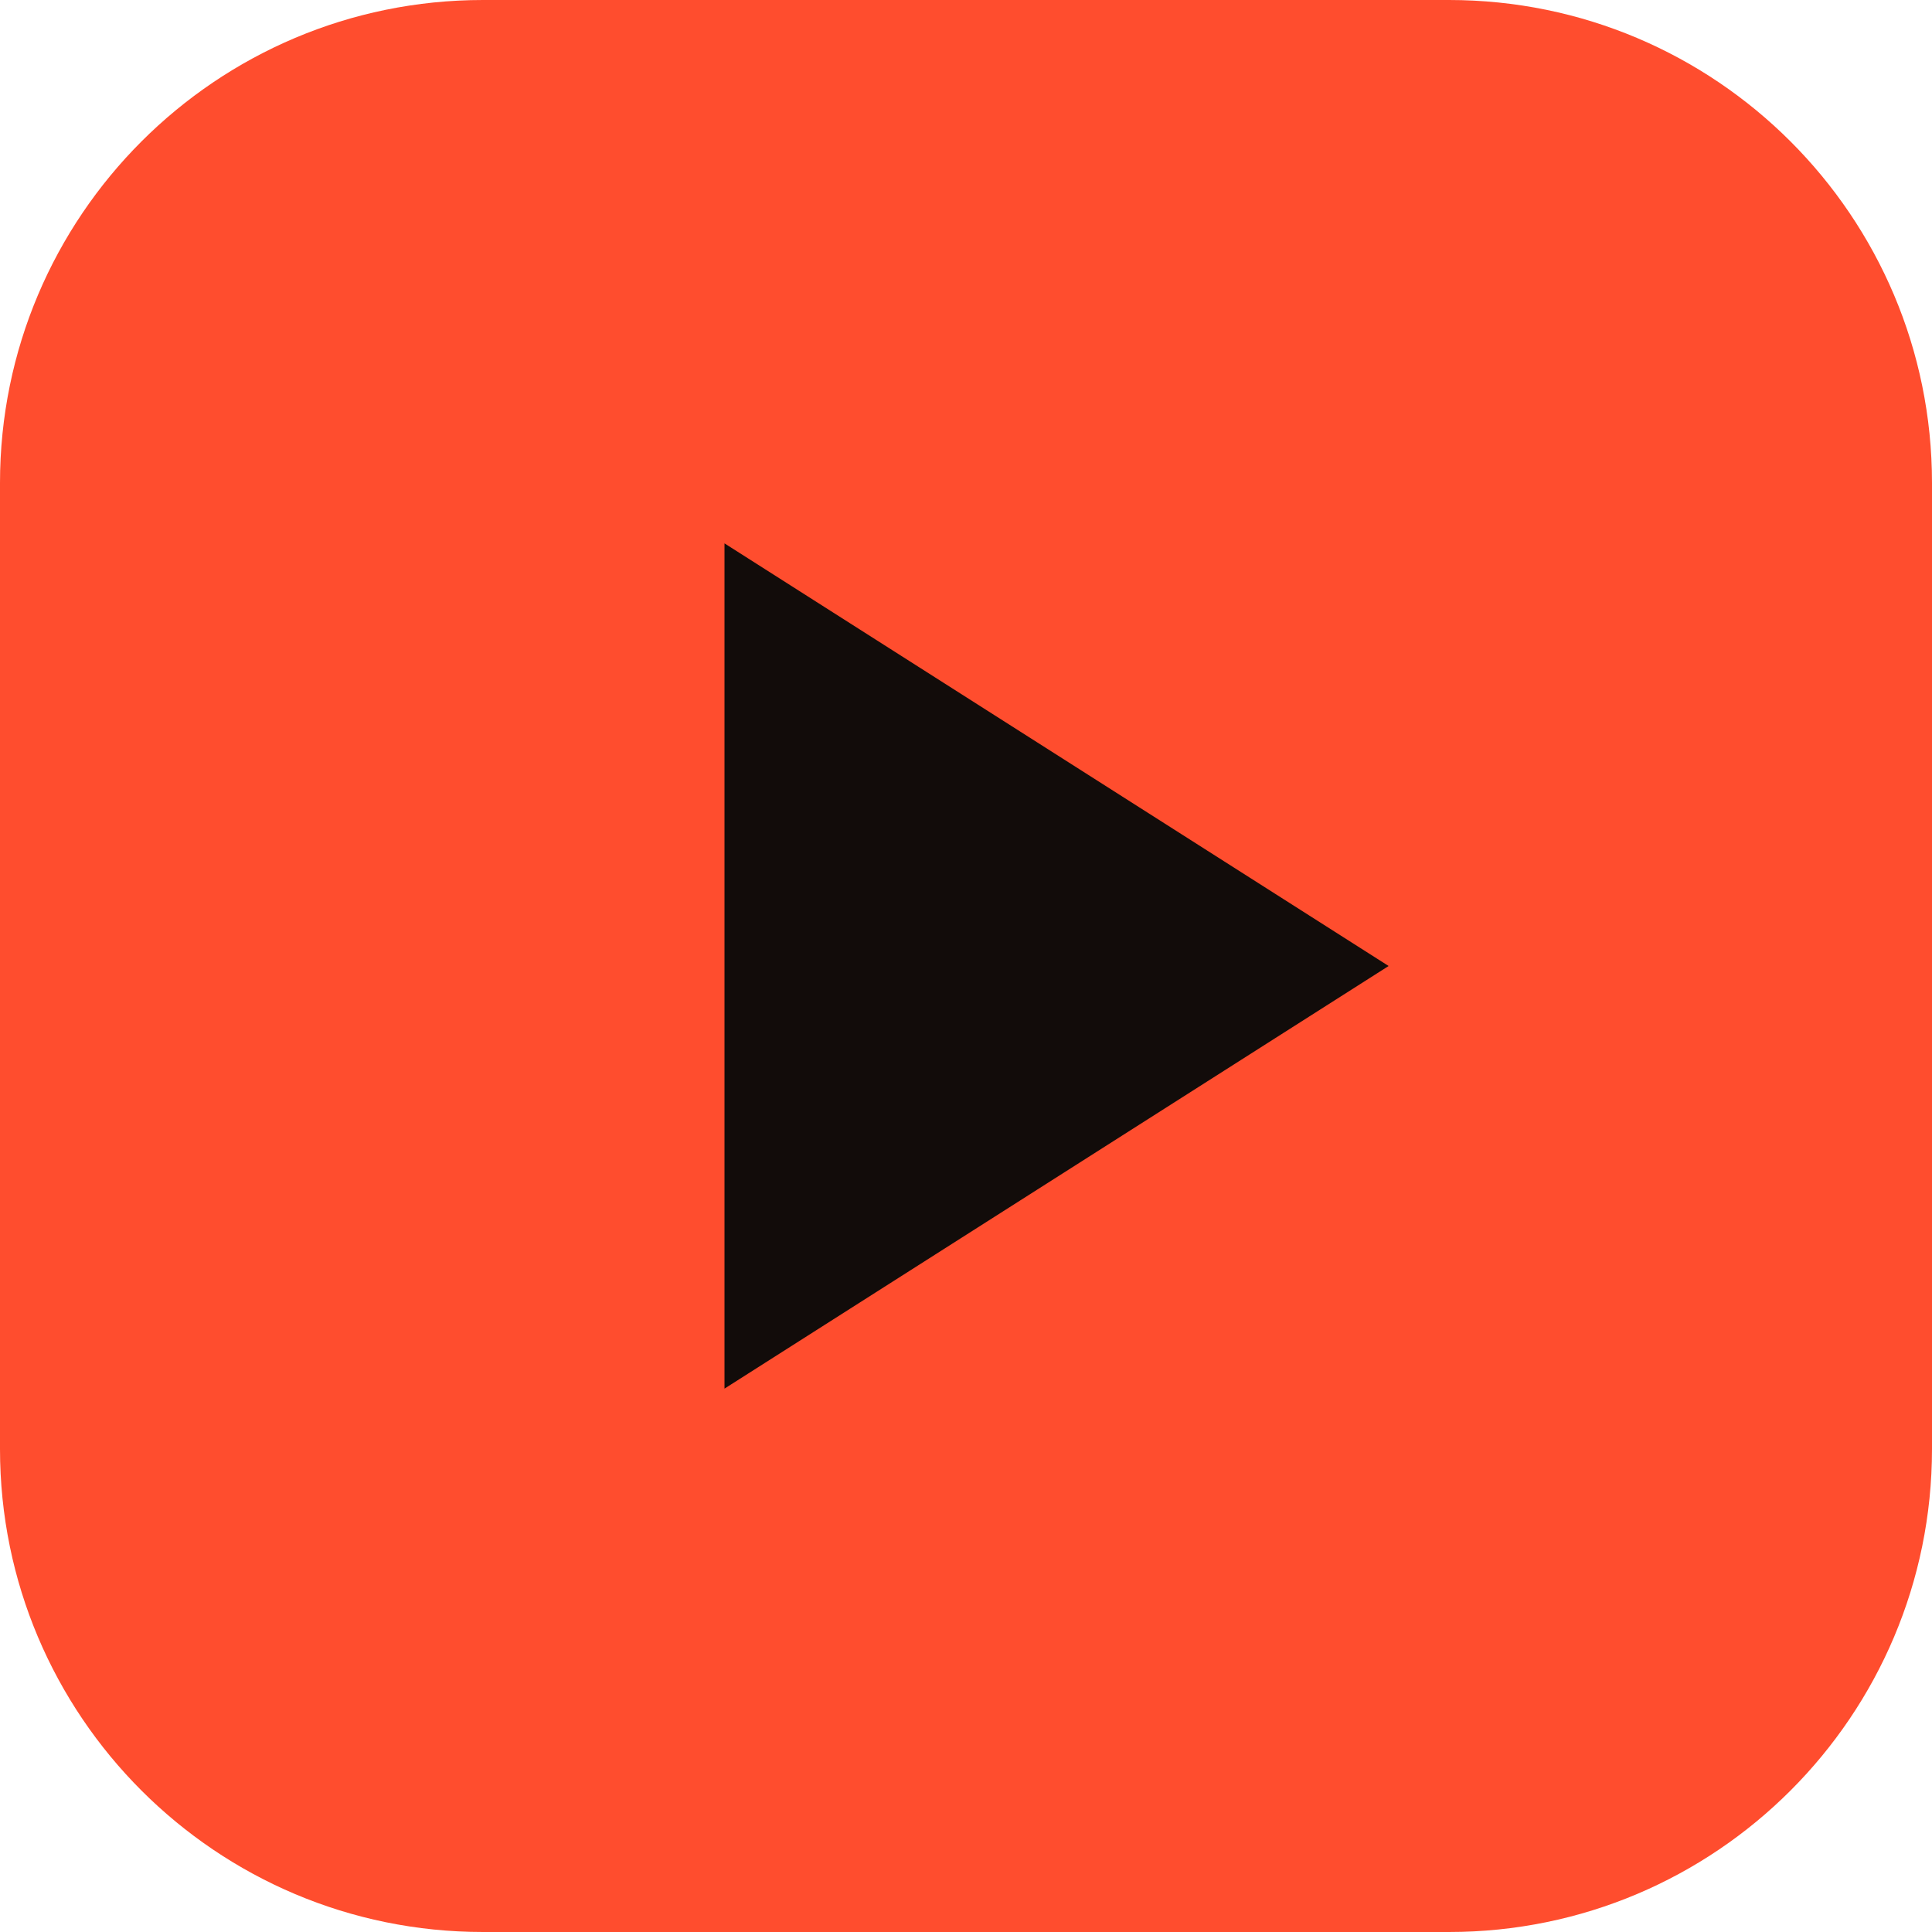
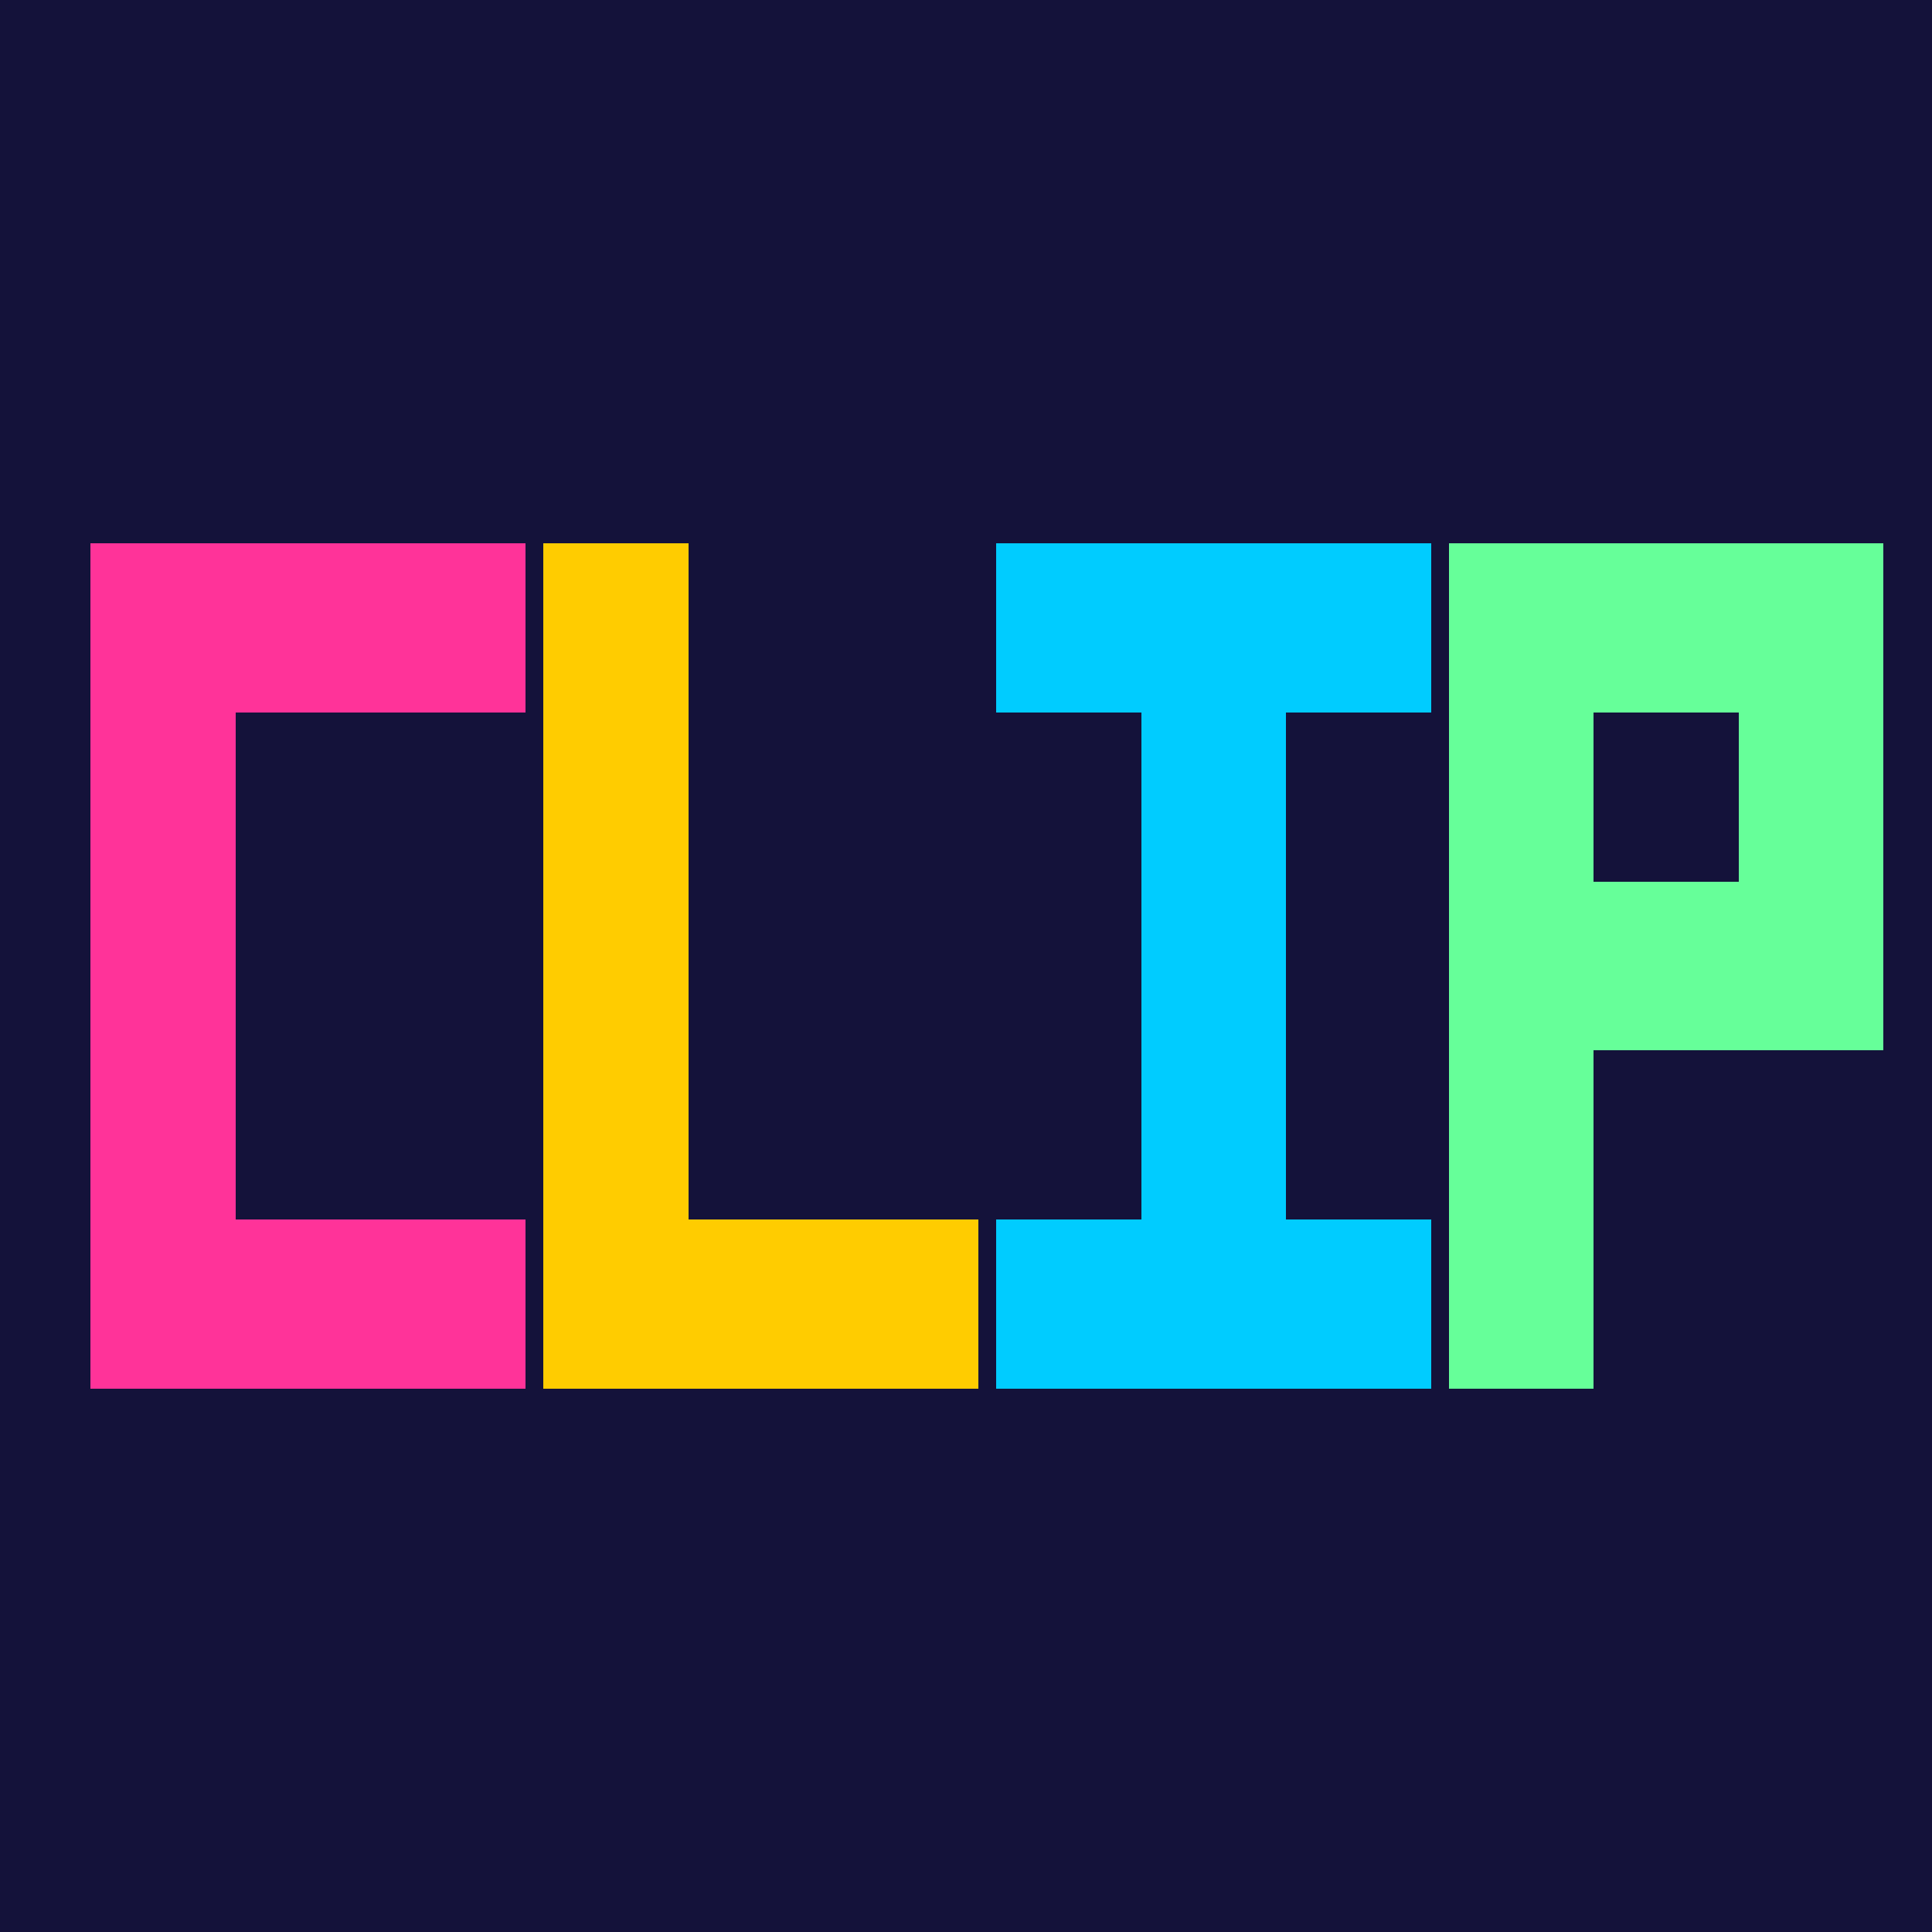
- <svg xmlns="http://www.w3.org/2000/svg" viewBox="0 0 64 64">
-   <rect width="64" height="64" rx="16" fill="#ff4d2e" />
-   <path d="M24 18v28l22-14z" fill="#120c0a" />
+ <svg xmlns="http://www.w3.org/2000/svg" viewBox="0 0 32 32" shape-rendering="crispEdges">
+   <rect width="32" height="32" fill="#14123a" />
+   <rect x="1.5" y="9.0" width="2.4" height="2.8" fill="#ff3399" />
+   <rect x="3.9" y="9.0" width="2.4" height="2.8" fill="#ff3399" />
+   <rect x="6.3" y="9.0" width="2.4" height="2.8" fill="#ff3399" />
+   <rect x="1.5" y="11.8" width="2.4" height="2.8" fill="#ff3399" />
+   <rect x="1.5" y="14.6" width="2.4" height="2.8" fill="#ff3399" />
+   <rect x="1.5" y="17.4" width="2.4" height="2.8" fill="#ff3399" />
+   <rect x="1.5" y="20.2" width="2.4" height="2.8" fill="#ff3399" />
+   <rect x="3.9" y="20.2" width="2.4" height="2.8" fill="#ff3399" />
+   <rect x="6.3" y="20.2" width="2.4" height="2.8" fill="#ff3399" />
+   <rect x="9.0" y="9.0" width="2.4" height="2.8" fill="#ffcc00" />
+   <rect x="9.0" y="11.8" width="2.4" height="2.8" fill="#ffcc00" />
+   <rect x="9.0" y="14.6" width="2.4" height="2.8" fill="#ffcc00" />
+   <rect x="9.0" y="17.4" width="2.4" height="2.8" fill="#ffcc00" />
+   <rect x="9.0" y="20.2" width="2.4" height="2.8" fill="#ffcc00" />
+   <rect x="11.4" y="20.2" width="2.4" height="2.8" fill="#ffcc00" />
+   <rect x="13.8" y="20.2" width="2.4" height="2.8" fill="#ffcc00" />
+   <rect x="16.5" y="9.0" width="2.4" height="2.8" fill="#00ccff" />
+   <rect x="18.9" y="9.0" width="2.4" height="2.8" fill="#00ccff" />
+   <rect x="21.3" y="9.0" width="2.4" height="2.8" fill="#00ccff" />
+   <rect x="18.9" y="11.8" width="2.4" height="2.8" fill="#00ccff" />
+   <rect x="18.9" y="14.6" width="2.4" height="2.8" fill="#00ccff" />
+   <rect x="18.9" y="17.4" width="2.4" height="2.8" fill="#00ccff" />
+   <rect x="16.5" y="20.2" width="2.4" height="2.8" fill="#00ccff" />
+   <rect x="18.9" y="20.2" width="2.4" height="2.8" fill="#00ccff" />
+   <rect x="21.3" y="20.2" width="2.4" height="2.8" fill="#00ccff" />
+   <rect x="24.0" y="9.0" width="2.4" height="2.8" fill="#66ff99" />
+   <rect x="26.4" y="9.0" width="2.4" height="2.8" fill="#66ff99" />
+   <rect x="28.8" y="9.0" width="2.4" height="2.8" fill="#66ff99" />
+   <rect x="24.0" y="11.8" width="2.4" height="2.8" fill="#66ff99" />
+   <rect x="28.8" y="11.8" width="2.4" height="2.8" fill="#66ff99" />
+   <rect x="24.0" y="14.6" width="2.4" height="2.8" fill="#66ff99" />
+   <rect x="26.4" y="14.6" width="2.4" height="2.8" fill="#66ff99" />
+   <rect x="28.8" y="14.6" width="2.4" height="2.8" fill="#66ff99" />
+   <rect x="24.0" y="17.4" width="2.4" height="2.8" fill="#66ff99" />
+   <rect x="24.0" y="20.2" width="2.4" height="2.8" fill="#66ff99" />
</svg>
